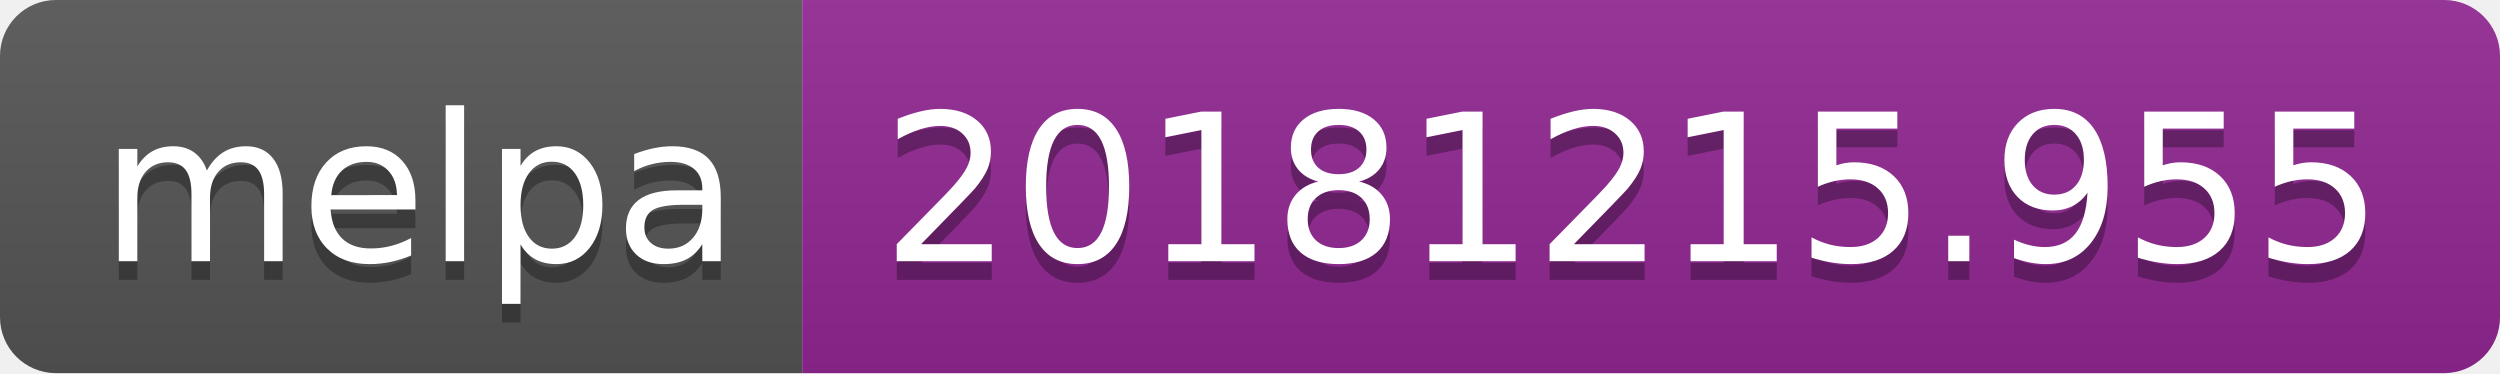
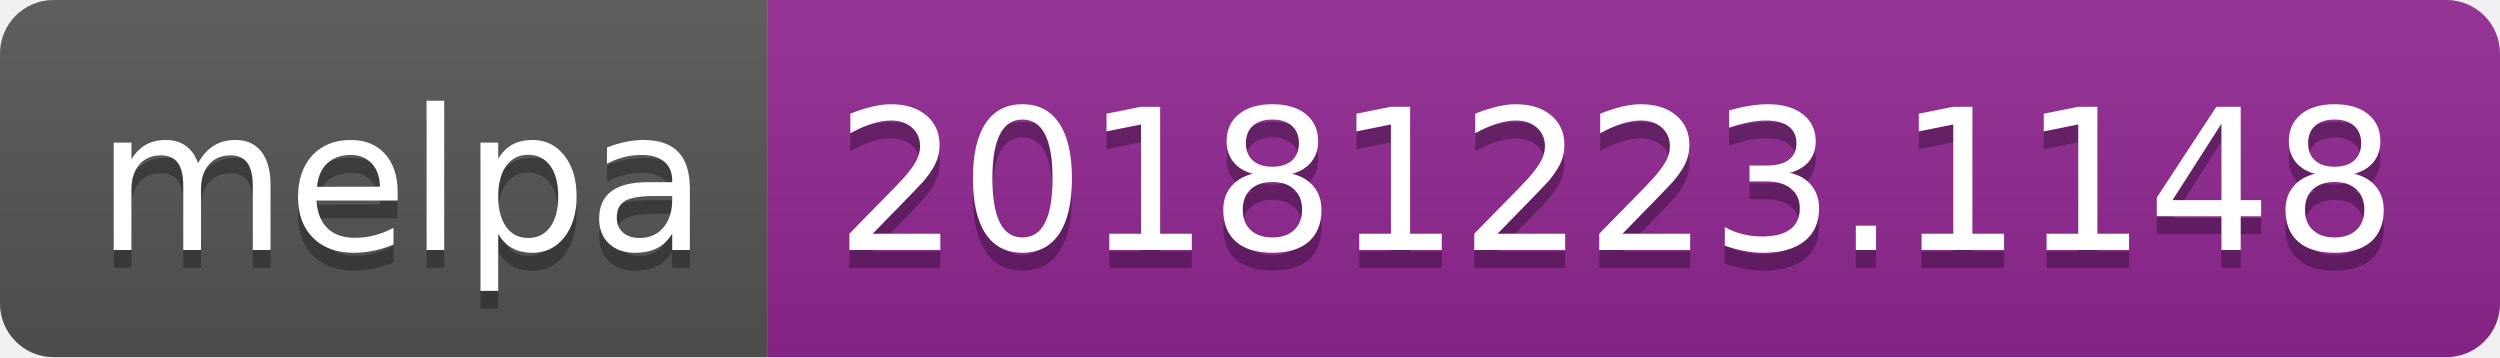
- <svg xmlns="http://www.w3.org/2000/svg" width="134" height="20">
+ <svg xmlns="http://www.w3.org/2000/svg" width="140" height="20">
  <linearGradient id="b" x2="0" y2="100%">
    <stop offset="0" stop-color="#bbb" stop-opacity=".1" />
    <stop offset="1" stop-opacity=".1" />
  </linearGradient>
  <clipPath id="a">
-     <rect width="134" height="20" rx="3" fill="#fff" />
+     <rect width="140" height="20" rx="3" fill="#fff" />
  </clipPath>
  <g clip-path="url(#a)">
    <path fill="#555" d="M0 0h43v20H0z" />
-     <path fill="#922793" d="M43 0h91v20H43z" />
-     <path fill="url(#b)" d="M0 0h134v20H0z" />
+     <path fill="#922793" d="M43 0h97v20H43z" />
+     <path fill="url(#b)" d="M0 0h140v20H0z" />
  </g>
  <g fill="#fff" text-anchor="middle" font-family="DejaVu Sans,Verdana,Geneva,sans-serif" font-size="110">
    <text x="225" y="150" fill="#010101" fill-opacity=".3" transform="scale(.1)" textLength="330">melpa</text>
    <text x="225" y="140" transform="scale(.1)" textLength="330">melpa</text>
-     <text x="875" y="150" fill="#010101" fill-opacity=".3" transform="scale(.1)" textLength="810">20181215.955</text>
-     <text x="875" y="140" transform="scale(.1)" textLength="810">20181215.955</text>
+     <text x="905" y="150" fill="#010101" fill-opacity=".3" transform="scale(.1)" textLength="870">20181223.1148</text>
+     <text x="905" y="140" transform="scale(.1)" textLength="870">20181223.1148</text>
  </g>
</svg>
